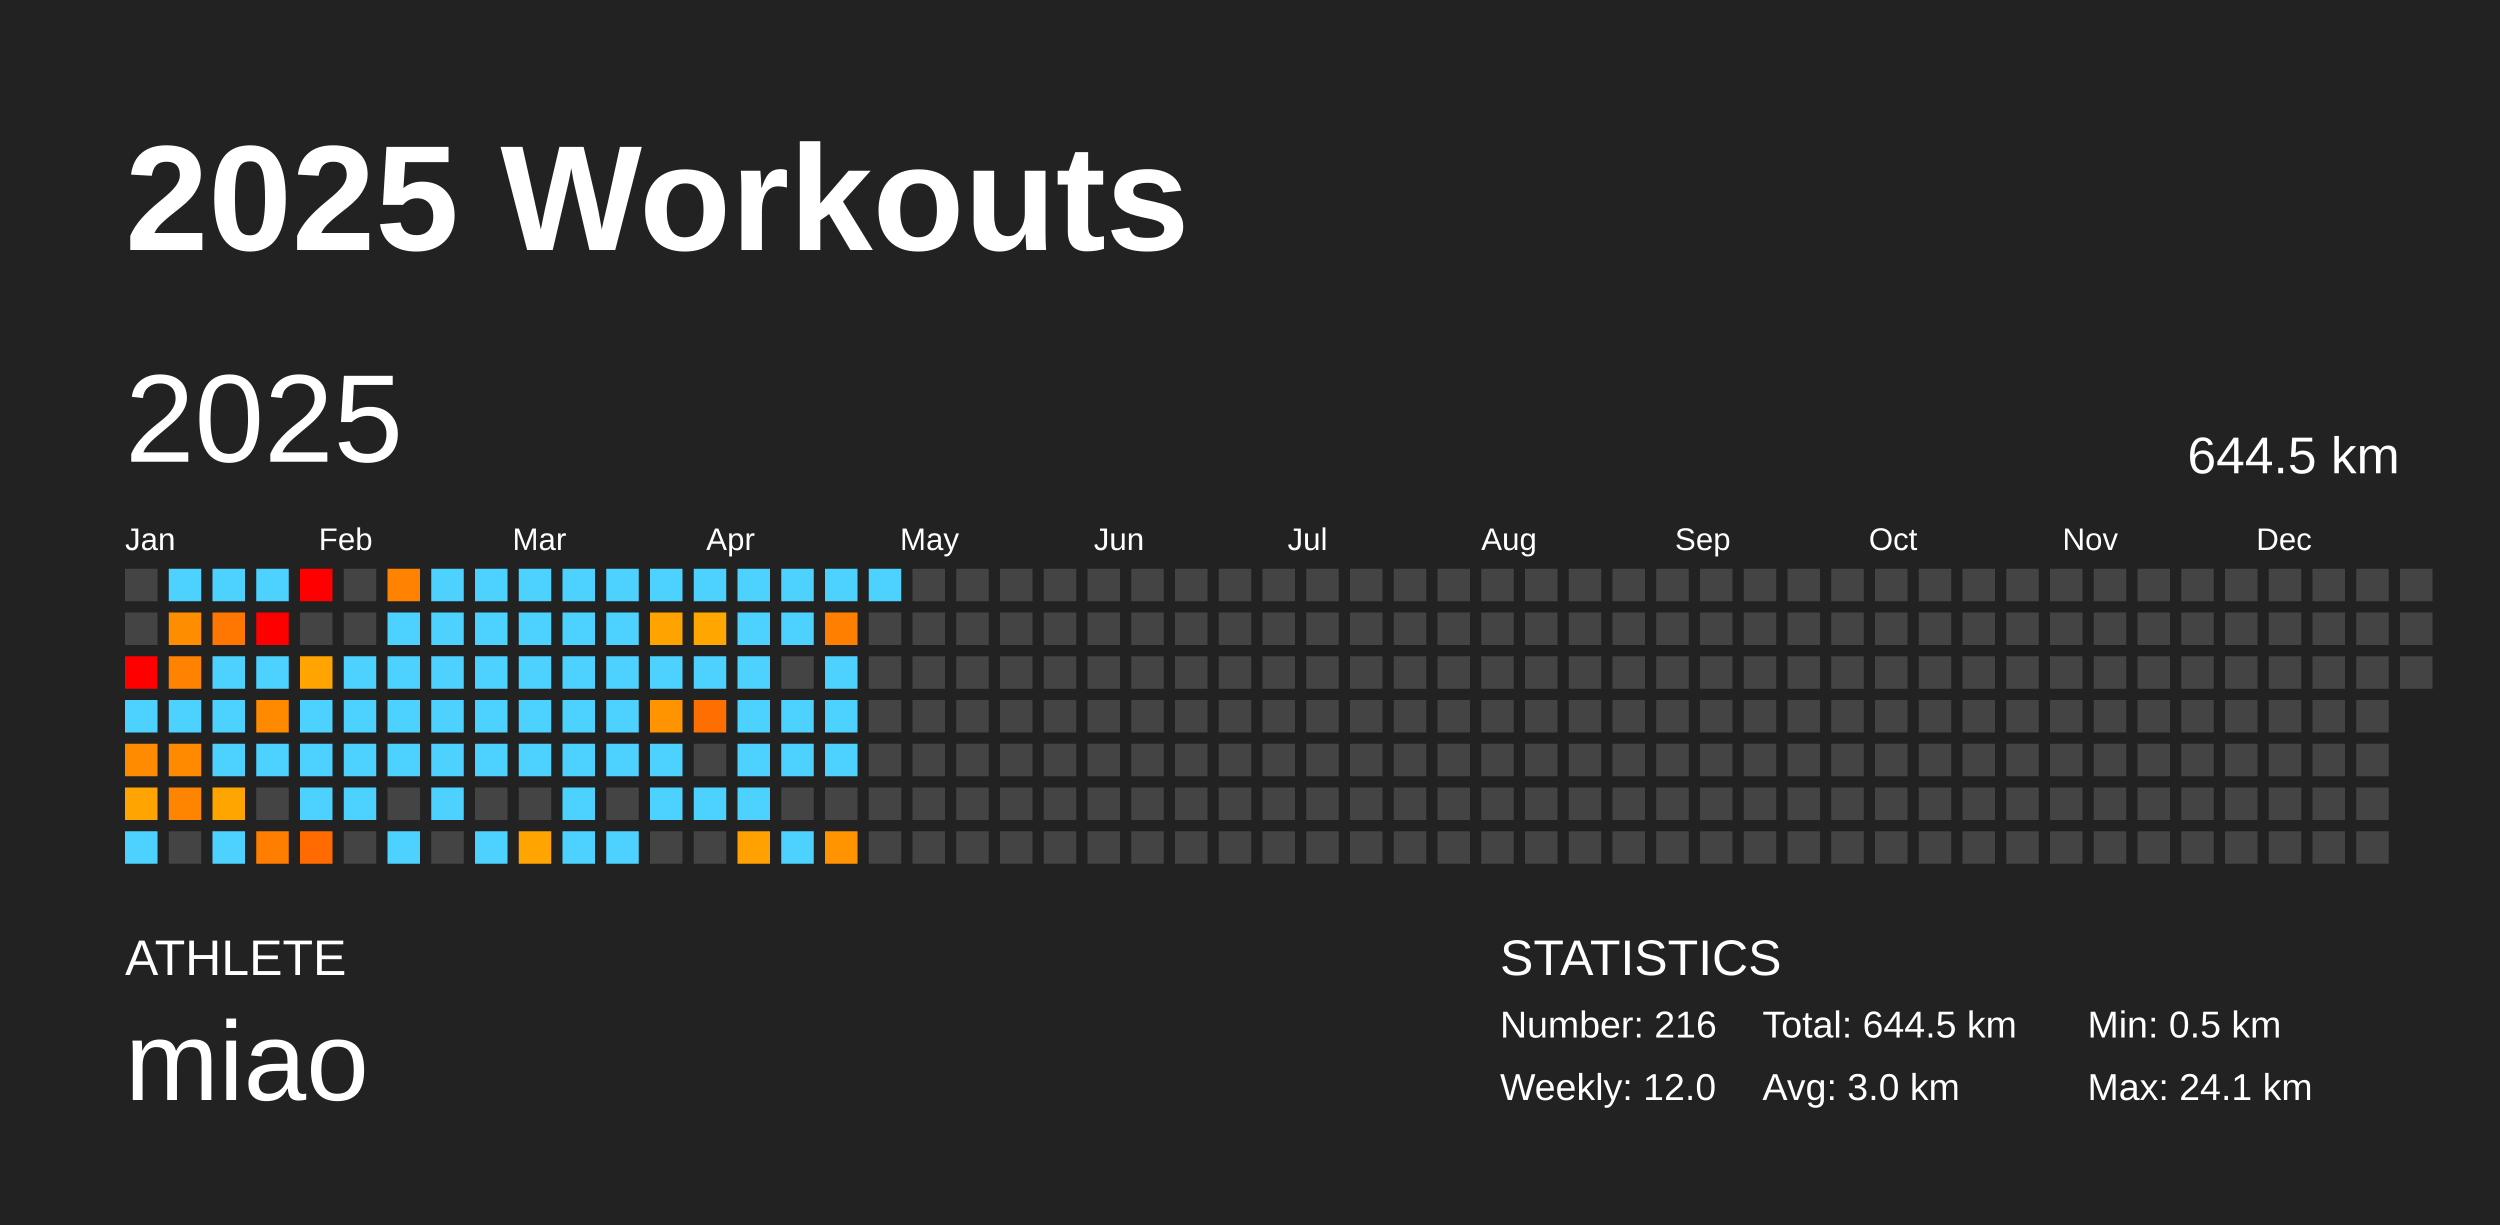
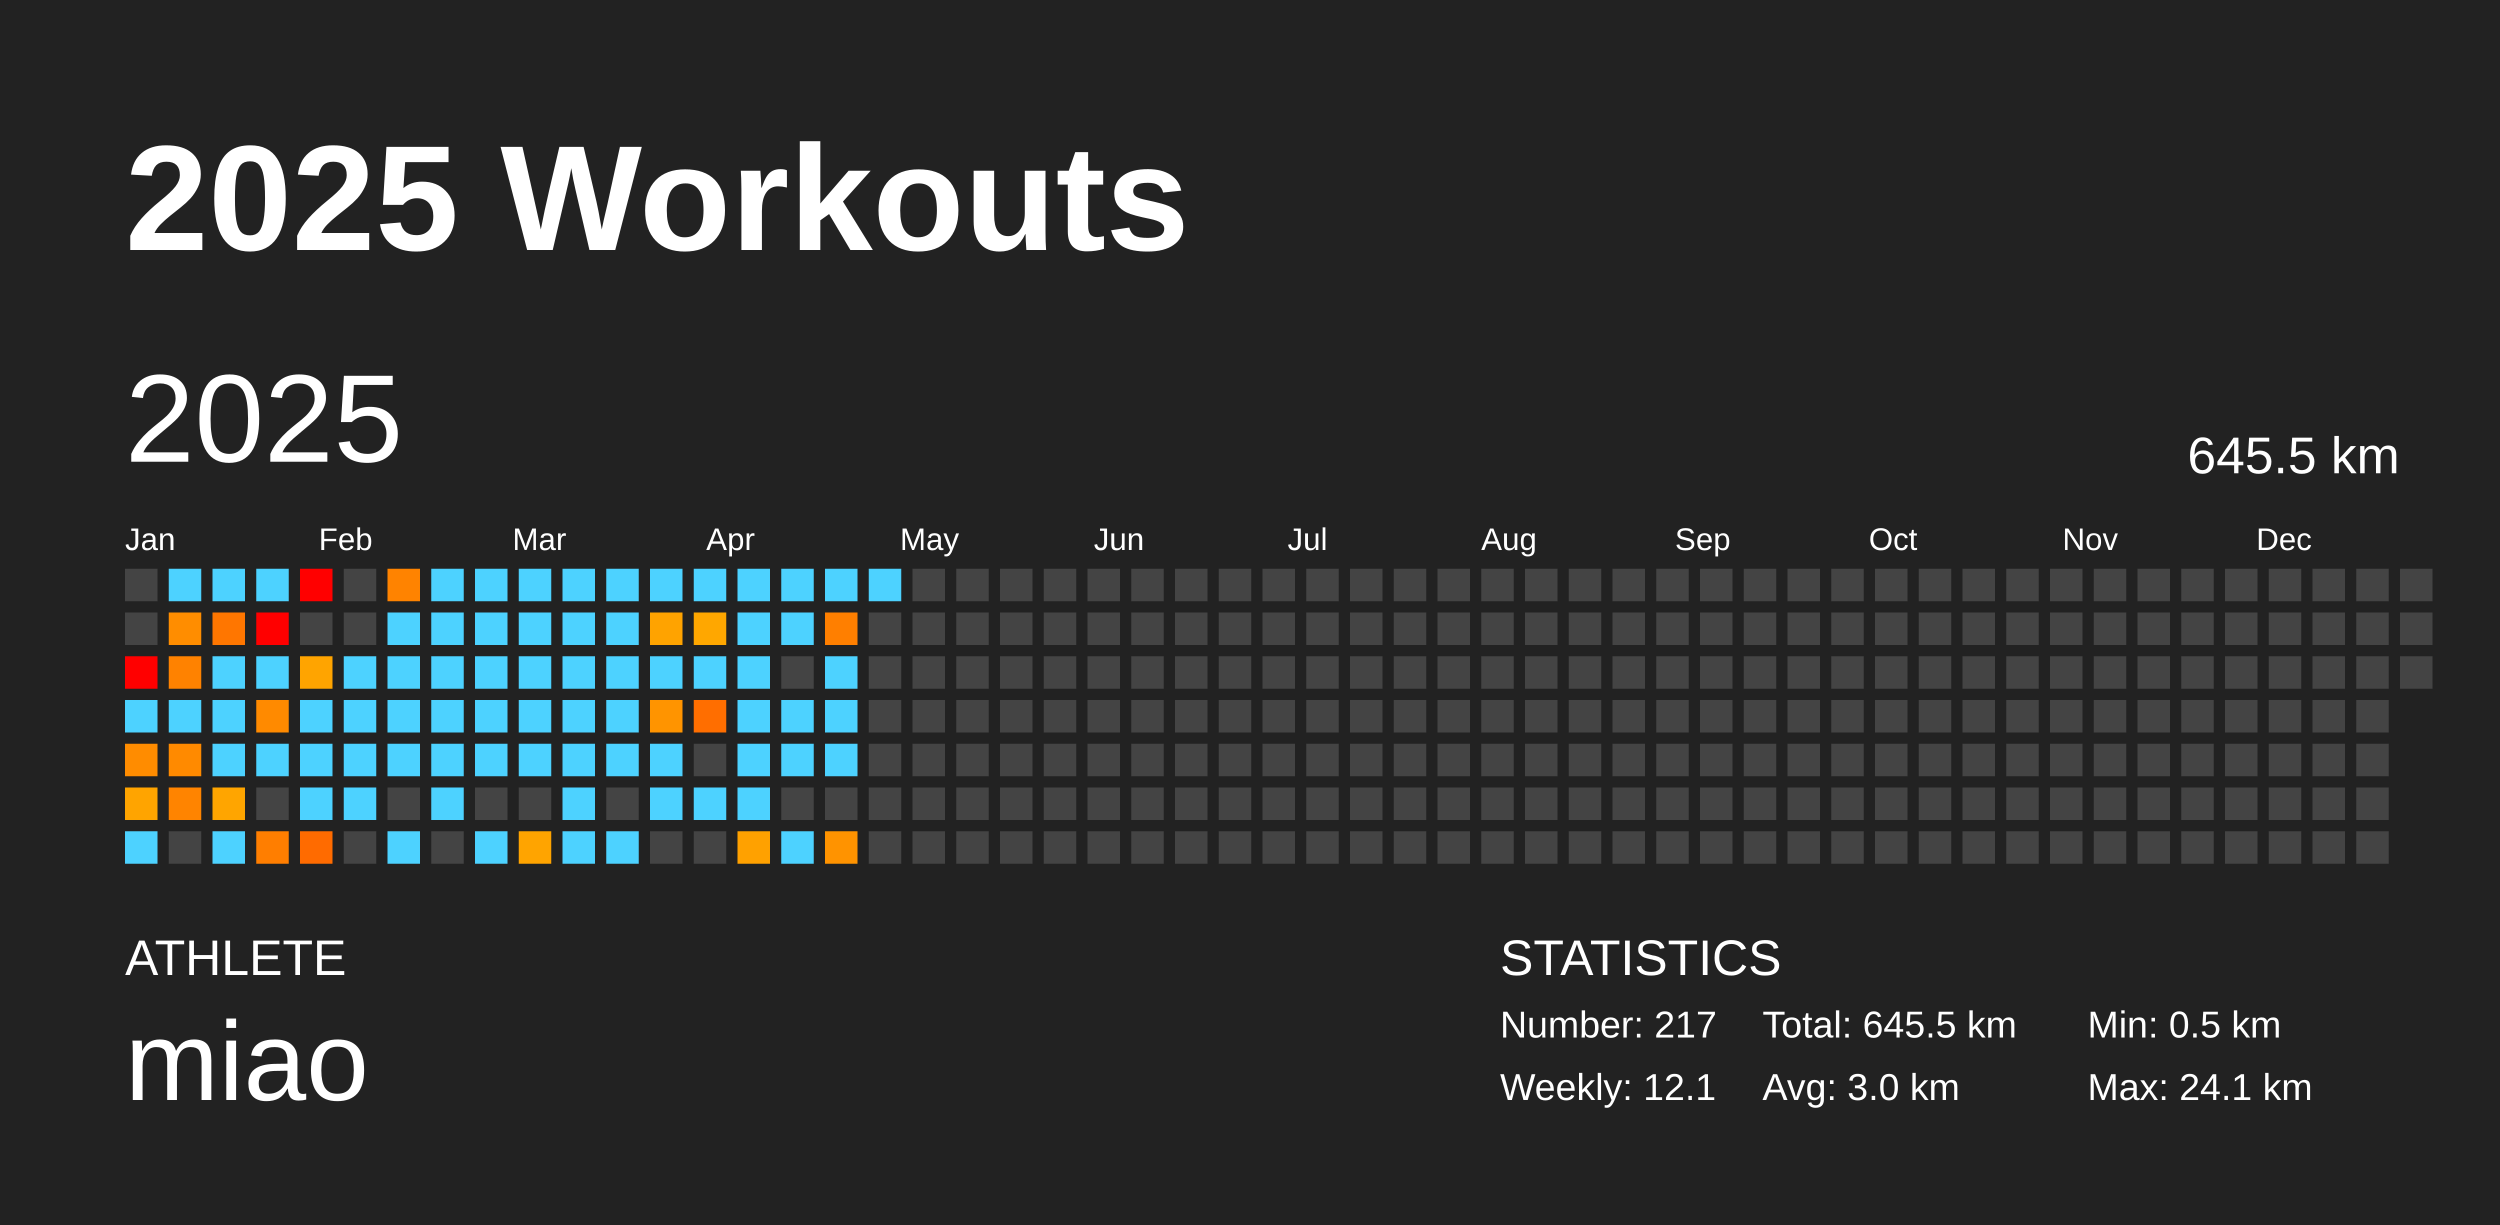
<svg xmlns="http://www.w3.org/2000/svg" baseProfile="full" height="98mm" version="1.1" viewBox="0,0,200,98" width="200mm">
  <defs />
  <rect fill="#222222" height="98" width="200" x="0" y="0" />
  <text fill="#FFFFFF" style="font-size:12px; font-family:Arial; font-weight:bold;" x="10" y="20">2025 Workouts</text>
  <text fill="#FFFFFF" style="font-size:4px; font-family:Arial" x="10" y="78">ATHLETE</text>
  <text fill="#FFFFFF" style="font-size:9px; font-family:Arial" x="10" y="88">miao</text>
  <text fill="#FFFFFF" style="font-size:4px; font-family:Arial" x="120" y="78">STATISTICS</text>
-   <text fill="#FFFFFF" style="font-size:3px; font-family:Arial" x="120" y="83">Number: 216</text>
-   <text fill="#FFFFFF" style="font-size:3px; font-family:Arial" x="120" y="88">Weekly: 12.0</text>
-   <text fill="#FFFFFF" style="font-size:3px; font-family:Arial" x="141" y="83">Total: 644.5 km</text>
+   <text fill="#FFFFFF" style="font-size:3px; font-family:Arial" x="120" y="83">Number: 217</text>
+   <text fill="#FFFFFF" style="font-size:3px; font-family:Arial" x="120" y="88">Weekly: 12.1</text>
+   <text fill="#FFFFFF" style="font-size:3px; font-family:Arial" x="141" y="83">Total: 645.5 km</text>
  <text fill="#FFFFFF" style="font-size:3px; font-family:Arial" x="141" y="88">Avg: 3.0 km</text>
  <text fill="#FFFFFF" style="font-size:3px; font-family:Arial" x="167" y="83">Min: 0.5 km</text>
  <text fill="#FFFFFF" style="font-size:3px; font-family:Arial" x="167" y="88">Max: 24.1 km</text>
  <text dominant-baseline="hanging" fill="#FFFFFF" style="font-size:10.0px; font-family:Arial;" x="10" y="30">2025</text>
-   <text dominant-baseline="hanging" fill="#FFFFFF" style="font-size:4.125px; font-family:Arial;" x="175" y="35">644.5 km</text>
+   <text dominant-baseline="hanging" fill="#FFFFFF" style="font-size:4.125px; font-family:Arial;" x="175" y="35">645.5 km</text>
  <text fill="#FFFFFF" style="font-size:2.5px; font-family:Arial" x="10.0" y="44">Jan</text>
  <text fill="#FFFFFF" style="font-size:2.5px; font-family:Arial" x="25.5" y="44">Feb</text>
  <text fill="#FFFFFF" style="font-size:2.5px; font-family:Arial" x="41.0" y="44">Mar</text>
  <text fill="#FFFFFF" style="font-size:2.5px; font-family:Arial" x="56.5" y="44">Apr</text>
  <text fill="#FFFFFF" style="font-size:2.5px; font-family:Arial" x="72.0" y="44">May</text>
  <text fill="#FFFFFF" style="font-size:2.5px; font-family:Arial" x="87.5" y="44">Jun</text>
  <text fill="#FFFFFF" style="font-size:2.5px; font-family:Arial" x="103.0" y="44">Jul</text>
  <text fill="#FFFFFF" style="font-size:2.5px; font-family:Arial" x="118.5" y="44">Aug</text>
  <text fill="#FFFFFF" style="font-size:2.5px; font-family:Arial" x="134.0" y="44">Sep</text>
  <text fill="#FFFFFF" style="font-size:2.5px; font-family:Arial" x="149.5" y="44">Oct</text>
  <text fill="#FFFFFF" style="font-size:2.5px; font-family:Arial" x="165.0" y="44">Nov</text>
  <text fill="#FFFFFF" style="font-size:2.5px; font-family:Arial" x="180.5" y="44">Dec</text>
  <rect fill="#444444" height="2.6" width="2.6" x="10.0" y="45.5" />
  <rect fill="#444444" height="2.6" width="2.6" x="10.0" y="49.0" />
  <rect fill="red" height="2.6" width="2.6" x="10.0" y="52.5" />
  <rect fill="#4dd2ff" height="2.6" width="2.6" x="10.0" y="56.0" />
  <rect fill="#ff8c00" height="2.6" width="2.6" x="10.0" y="59.5" />
  <rect fill="#ffa400" height="2.6" width="2.6" x="10.0" y="63.0" />
  <rect fill="#4dd2ff" height="2.6" width="2.6" x="10.0" y="66.5" />
  <rect fill="#4dd2ff" height="2.6" width="2.6" x="13.5" y="45.5" />
  <rect fill="#ff8d00" height="2.6" width="2.6" x="13.5" y="49.0" />
  <rect fill="#ff8200" height="2.6" width="2.6" x="13.5" y="52.5" />
  <rect fill="#4dd2ff" height="2.6" width="2.6" x="13.5" y="56.0" />
  <rect fill="#ff8a00" height="2.6" width="2.6" x="13.5" y="59.5" />
  <rect fill="#ff8400" height="2.6" width="2.6" x="13.5" y="63.0" />
  <rect fill="#444444" height="2.6" width="2.6" x="13.5" y="66.5" />
  <rect fill="#4dd2ff" height="2.6" width="2.6" x="17.0" y="45.5" />
  <rect fill="#ff7600" height="2.6" width="2.6" x="17.0" y="49.0" />
  <rect fill="#4dd2ff" height="2.6" width="2.6" x="17.0" y="52.5" />
  <rect fill="#4dd2ff" height="2.6" width="2.6" x="17.0" y="56.0" />
  <rect fill="#4dd2ff" height="2.6" width="2.6" x="17.0" y="59.5" />
  <rect fill="#ffa500" height="2.6" width="2.6" x="17.0" y="63.0" />
  <rect fill="#4dd2ff" height="2.6" width="2.6" x="17.0" y="66.5" />
  <rect fill="#4dd2ff" height="2.6" width="2.6" x="20.5" y="45.5" />
  <rect fill="red" height="2.6" width="2.6" x="20.5" y="49.0" />
  <rect fill="#4dd2ff" height="2.6" width="2.6" x="20.5" y="52.5" />
  <rect fill="#ff8a00" height="2.6" width="2.6" x="20.5" y="56.0" />
  <rect fill="#4dd2ff" height="2.6" width="2.6" x="20.5" y="59.5" />
  <rect fill="#444444" height="2.6" width="2.6" x="20.5" y="63.0" />
  <rect fill="#ff7e00" height="2.6" width="2.6" x="20.5" y="66.5" />
  <rect fill="red" height="2.6" width="2.6" x="24.0" y="45.5" />
  <rect fill="#444444" height="2.6" width="2.6" x="24.0" y="49.0" />
  <rect fill="#ffa400" height="2.6" width="2.6" x="24.0" y="52.5" />
  <rect fill="#4dd2ff" height="2.6" width="2.6" x="24.0" y="56.0" />
  <rect fill="#4dd2ff" height="2.6" width="2.6" x="24.0" y="59.5" />
  <rect fill="#4dd2ff" height="2.6" width="2.6" x="24.0" y="63.0" />
  <rect fill="#ff6b00" height="2.6" width="2.6" x="24.0" y="66.5" />
  <rect fill="#444444" height="2.6" width="2.6" x="27.5" y="45.5" />
  <rect fill="#444444" height="2.6" width="2.6" x="27.5" y="49.0" />
  <rect fill="#4dd2ff" height="2.6" width="2.6" x="27.5" y="52.5" />
  <rect fill="#4dd2ff" height="2.6" width="2.6" x="27.5" y="56.0" />
  <rect fill="#4dd2ff" height="2.6" width="2.6" x="27.5" y="59.5" />
  <rect fill="#4dd2ff" height="2.6" width="2.6" x="27.5" y="63.0" />
  <rect fill="#444444" height="2.6" width="2.6" x="27.5" y="66.5" />
  <rect fill="#ff8300" height="2.6" width="2.6" x="31.0" y="45.5" />
  <rect fill="#4dd2ff" height="2.6" width="2.6" x="31.0" y="49.0" />
  <rect fill="#4dd2ff" height="2.6" width="2.6" x="31.0" y="52.5" />
  <rect fill="#4dd2ff" height="2.6" width="2.6" x="31.0" y="56.0" />
  <rect fill="#4dd2ff" height="2.6" width="2.6" x="31.0" y="59.5" />
  <rect fill="#444444" height="2.6" width="2.6" x="31.0" y="63.0" />
  <rect fill="#4dd2ff" height="2.6" width="2.6" x="31.0" y="66.5" />
  <rect fill="#4dd2ff" height="2.6" width="2.6" x="34.5" y="45.5" />
  <rect fill="#4dd2ff" height="2.6" width="2.6" x="34.5" y="49.0" />
  <rect fill="#4dd2ff" height="2.6" width="2.6" x="34.5" y="52.5" />
  <rect fill="#4dd2ff" height="2.6" width="2.6" x="34.5" y="56.0" />
  <rect fill="#4dd2ff" height="2.6" width="2.6" x="34.5" y="59.5" />
  <rect fill="#4dd2ff" height="2.6" width="2.6" x="34.5" y="63.0" />
  <rect fill="#444444" height="2.6" width="2.6" x="34.5" y="66.5" />
  <rect fill="#4dd2ff" height="2.6" width="2.6" x="38.0" y="45.5" />
  <rect fill="#4dd2ff" height="2.6" width="2.6" x="38.0" y="49.0" />
  <rect fill="#4dd2ff" height="2.6" width="2.6" x="38.0" y="52.5" />
  <rect fill="#4dd2ff" height="2.6" width="2.6" x="38.0" y="56.0" />
  <rect fill="#4dd2ff" height="2.6" width="2.6" x="38.0" y="59.5" />
  <rect fill="#444444" height="2.6" width="2.6" x="38.0" y="63.0" />
  <rect fill="#4dd2ff" height="2.6" width="2.6" x="38.0" y="66.5" />
  <rect fill="#4dd2ff" height="2.6" width="2.6" x="41.5" y="45.5" />
  <rect fill="#4dd2ff" height="2.6" width="2.6" x="41.5" y="49.0" />
  <rect fill="#4dd2ff" height="2.6" width="2.6" x="41.5" y="52.5" />
  <rect fill="#4dd2ff" height="2.6" width="2.6" x="41.5" y="56.0" />
  <rect fill="#4dd2ff" height="2.6" width="2.6" x="41.5" y="59.5" />
  <rect fill="#444444" height="2.6" width="2.6" x="41.5" y="63.0" />
  <rect fill="#ffa400" height="2.6" width="2.6" x="41.5" y="66.5" />
  <rect fill="#4dd2ff" height="2.6" width="2.6" x="45.0" y="45.5" />
  <rect fill="#4dd2ff" height="2.6" width="2.6" x="45.0" y="49.0" />
  <rect fill="#4dd2ff" height="2.6" width="2.6" x="45.0" y="52.5" />
  <rect fill="#4dd2ff" height="2.6" width="2.6" x="45.0" y="56.0" />
  <rect fill="#4dd2ff" height="2.6" width="2.6" x="45.0" y="59.5" />
  <rect fill="#4dd2ff" height="2.6" width="2.6" x="45.0" y="63.0" />
  <rect fill="#4dd2ff" height="2.6" width="2.6" x="45.0" y="66.5" />
  <rect fill="#4dd2ff" height="2.6" width="2.6" x="48.5" y="45.5" />
  <rect fill="#4dd2ff" height="2.6" width="2.6" x="48.5" y="49.0" />
  <rect fill="#4dd2ff" height="2.6" width="2.6" x="48.5" y="52.5" />
  <rect fill="#4dd2ff" height="2.6" width="2.6" x="48.5" y="56.0" />
  <rect fill="#4dd2ff" height="2.6" width="2.6" x="48.5" y="59.5" />
  <rect fill="#444444" height="2.6" width="2.6" x="48.5" y="63.0" />
  <rect fill="#4dd2ff" height="2.6" width="2.6" x="48.5" y="66.5" />
  <rect fill="#4dd2ff" height="2.6" width="2.6" x="52.0" y="45.5" />
  <rect fill="#ffa300" height="2.6" width="2.6" x="52.0" y="49.0" />
  <rect fill="#4dd2ff" height="2.6" width="2.6" x="52.0" y="52.5" />
  <rect fill="#ff9400" height="2.6" width="2.6" x="52.0" y="56.0" />
  <rect fill="#4dd2ff" height="2.6" width="2.6" x="52.0" y="59.5" />
  <rect fill="#4dd2ff" height="2.6" width="2.6" x="52.0" y="63.0" />
  <rect fill="#444444" height="2.6" width="2.6" x="52.0" y="66.5" />
  <rect fill="#4dd2ff" height="2.6" width="2.6" x="55.5" y="45.5" />
  <rect fill="#ffa700" height="2.6" width="2.6" x="55.5" y="49.0" />
  <rect fill="#4dd2ff" height="2.6" width="2.6" x="55.5" y="52.5" />
  <rect fill="#ff6e00" height="2.6" width="2.6" x="55.5" y="56.0" />
  <rect fill="#444444" height="2.6" width="2.6" x="55.5" y="59.5" />
  <rect fill="#4dd2ff" height="2.6" width="2.6" x="55.5" y="63.0" />
  <rect fill="#444444" height="2.6" width="2.6" x="55.5" y="66.5" />
  <rect fill="#4dd2ff" height="2.6" width="2.6" x="59.0" y="45.5" />
  <rect fill="#4dd2ff" height="2.6" width="2.6" x="59.0" y="49.0" />
  <rect fill="#4dd2ff" height="2.6" width="2.6" x="59.0" y="52.5" />
  <rect fill="#4dd2ff" height="2.6" width="2.6" x="59.0" y="56.0" />
  <rect fill="#4dd2ff" height="2.6" width="2.6" x="59.0" y="59.5" />
  <rect fill="#4dd2ff" height="2.6" width="2.6" x="59.0" y="63.0" />
  <rect fill="#ffa100" height="2.6" width="2.6" x="59.0" y="66.5" />
  <rect fill="#4dd2ff" height="2.6" width="2.6" x="62.5" y="45.5" />
  <rect fill="#4dd2ff" height="2.6" width="2.6" x="62.5" y="49.0" />
  <rect fill="#444444" height="2.6" width="2.6" x="62.5" y="52.5" />
  <rect fill="#4dd2ff" height="2.6" width="2.6" x="62.5" y="56.0" />
  <rect fill="#4dd2ff" height="2.6" width="2.6" x="62.5" y="59.5" />
  <rect fill="#444444" height="2.6" width="2.6" x="62.5" y="63.0" />
  <rect fill="#4dd2ff" height="2.6" width="2.6" x="62.5" y="66.5" />
  <rect fill="#4dd2ff" height="2.6" width="2.6" x="66.0" y="45.5" />
  <rect fill="#ff7f00" height="2.6" width="2.6" x="66.0" y="49.0" />
  <rect fill="#4dd2ff" height="2.6" width="2.6" x="66.0" y="52.5" />
  <rect fill="#4dd2ff" height="2.6" width="2.6" x="66.0" y="56.0" />
  <rect fill="#4dd2ff" height="2.6" width="2.6" x="66.0" y="59.5" />
  <rect fill="#444444" height="2.6" width="2.6" x="66.0" y="63.0" />
  <rect fill="#ff9300" height="2.6" width="2.6" x="66.0" y="66.5" />
  <rect fill="#4dd2ff" height="2.6" width="2.6" x="69.5" y="45.5" />
  <rect fill="#444444" height="2.6" width="2.6" x="69.5" y="49.0" />
  <rect fill="#444444" height="2.6" width="2.6" x="69.5" y="52.5" />
  <rect fill="#444444" height="2.6" width="2.6" x="69.5" y="56.0" />
  <rect fill="#444444" height="2.6" width="2.6" x="69.5" y="59.5" />
  <rect fill="#444444" height="2.6" width="2.6" x="69.5" y="63.0" />
  <rect fill="#444444" height="2.6" width="2.6" x="69.5" y="66.5" />
  <rect fill="#444444" height="2.6" width="2.6" x="73.0" y="45.5" />
  <rect fill="#444444" height="2.6" width="2.6" x="73.0" y="49.0" />
  <rect fill="#444444" height="2.6" width="2.6" x="73.0" y="52.5" />
  <rect fill="#444444" height="2.6" width="2.6" x="73.0" y="56.0" />
  <rect fill="#444444" height="2.6" width="2.6" x="73.0" y="59.5" />
  <rect fill="#444444" height="2.6" width="2.6" x="73.0" y="63.0" />
  <rect fill="#444444" height="2.6" width="2.6" x="73.0" y="66.5" />
  <rect fill="#444444" height="2.6" width="2.6" x="76.5" y="45.5" />
  <rect fill="#444444" height="2.6" width="2.6" x="76.5" y="49.0" />
  <rect fill="#444444" height="2.6" width="2.6" x="76.5" y="52.5" />
  <rect fill="#444444" height="2.6" width="2.6" x="76.5" y="56.0" />
  <rect fill="#444444" height="2.6" width="2.6" x="76.5" y="59.5" />
  <rect fill="#444444" height="2.6" width="2.6" x="76.5" y="63.0" />
  <rect fill="#444444" height="2.6" width="2.6" x="76.5" y="66.5" />
  <rect fill="#444444" height="2.6" width="2.6" x="80.0" y="45.5" />
  <rect fill="#444444" height="2.6" width="2.6" x="80.0" y="49.0" />
  <rect fill="#444444" height="2.6" width="2.6" x="80.0" y="52.5" />
  <rect fill="#444444" height="2.6" width="2.6" x="80.0" y="56.0" />
  <rect fill="#444444" height="2.6" width="2.6" x="80.0" y="59.5" />
  <rect fill="#444444" height="2.6" width="2.6" x="80.0" y="63.0" />
  <rect fill="#444444" height="2.6" width="2.6" x="80.0" y="66.5" />
  <rect fill="#444444" height="2.6" width="2.6" x="83.5" y="45.5" />
  <rect fill="#444444" height="2.6" width="2.6" x="83.5" y="49.0" />
  <rect fill="#444444" height="2.6" width="2.6" x="83.5" y="52.5" />
  <rect fill="#444444" height="2.6" width="2.6" x="83.5" y="56.0" />
  <rect fill="#444444" height="2.6" width="2.6" x="83.5" y="59.5" />
  <rect fill="#444444" height="2.6" width="2.6" x="83.5" y="63.0" />
  <rect fill="#444444" height="2.6" width="2.6" x="83.5" y="66.5" />
  <rect fill="#444444" height="2.6" width="2.6" x="87.0" y="45.5" />
  <rect fill="#444444" height="2.6" width="2.6" x="87.0" y="49.0" />
  <rect fill="#444444" height="2.6" width="2.6" x="87.0" y="52.5" />
  <rect fill="#444444" height="2.6" width="2.6" x="87.0" y="56.0" />
  <rect fill="#444444" height="2.6" width="2.6" x="87.0" y="59.5" />
  <rect fill="#444444" height="2.6" width="2.6" x="87.0" y="63.0" />
  <rect fill="#444444" height="2.6" width="2.6" x="87.0" y="66.5" />
  <rect fill="#444444" height="2.6" width="2.6" x="90.5" y="45.5" />
  <rect fill="#444444" height="2.6" width="2.6" x="90.5" y="49.0" />
  <rect fill="#444444" height="2.6" width="2.6" x="90.5" y="52.5" />
  <rect fill="#444444" height="2.6" width="2.6" x="90.5" y="56.0" />
  <rect fill="#444444" height="2.6" width="2.6" x="90.5" y="59.5" />
  <rect fill="#444444" height="2.6" width="2.6" x="90.5" y="63.0" />
  <rect fill="#444444" height="2.6" width="2.6" x="90.5" y="66.5" />
  <rect fill="#444444" height="2.6" width="2.6" x="94.0" y="45.5" />
  <rect fill="#444444" height="2.6" width="2.6" x="94.0" y="49.0" />
  <rect fill="#444444" height="2.6" width="2.6" x="94.0" y="52.5" />
  <rect fill="#444444" height="2.6" width="2.6" x="94.0" y="56.0" />
  <rect fill="#444444" height="2.6" width="2.6" x="94.0" y="59.5" />
  <rect fill="#444444" height="2.6" width="2.6" x="94.0" y="63.0" />
  <rect fill="#444444" height="2.6" width="2.6" x="94.0" y="66.5" />
  <rect fill="#444444" height="2.6" width="2.6" x="97.5" y="45.5" />
  <rect fill="#444444" height="2.6" width="2.6" x="97.5" y="49.0" />
  <rect fill="#444444" height="2.6" width="2.6" x="97.5" y="52.5" />
  <rect fill="#444444" height="2.6" width="2.6" x="97.5" y="56.0" />
  <rect fill="#444444" height="2.6" width="2.6" x="97.5" y="59.5" />
  <rect fill="#444444" height="2.6" width="2.6" x="97.5" y="63.0" />
  <rect fill="#444444" height="2.6" width="2.6" x="97.5" y="66.5" />
  <rect fill="#444444" height="2.6" width="2.6" x="101.0" y="45.5" />
  <rect fill="#444444" height="2.6" width="2.6" x="101.0" y="49.0" />
  <rect fill="#444444" height="2.6" width="2.6" x="101.0" y="52.5" />
  <rect fill="#444444" height="2.6" width="2.6" x="101.0" y="56.0" />
  <rect fill="#444444" height="2.6" width="2.6" x="101.0" y="59.5" />
  <rect fill="#444444" height="2.6" width="2.6" x="101.0" y="63.0" />
  <rect fill="#444444" height="2.6" width="2.6" x="101.0" y="66.5" />
  <rect fill="#444444" height="2.6" width="2.6" x="104.5" y="45.5" />
  <rect fill="#444444" height="2.6" width="2.6" x="104.5" y="49.0" />
  <rect fill="#444444" height="2.6" width="2.6" x="104.5" y="52.5" />
  <rect fill="#444444" height="2.6" width="2.6" x="104.5" y="56.0" />
  <rect fill="#444444" height="2.6" width="2.6" x="104.5" y="59.5" />
  <rect fill="#444444" height="2.6" width="2.6" x="104.5" y="63.0" />
  <rect fill="#444444" height="2.6" width="2.6" x="104.5" y="66.5" />
  <rect fill="#444444" height="2.6" width="2.6" x="108.0" y="45.5" />
  <rect fill="#444444" height="2.6" width="2.6" x="108.0" y="49.0" />
  <rect fill="#444444" height="2.6" width="2.6" x="108.0" y="52.5" />
  <rect fill="#444444" height="2.6" width="2.6" x="108.0" y="56.0" />
  <rect fill="#444444" height="2.6" width="2.6" x="108.0" y="59.5" />
  <rect fill="#444444" height="2.6" width="2.6" x="108.0" y="63.0" />
  <rect fill="#444444" height="2.6" width="2.6" x="108.0" y="66.5" />
  <rect fill="#444444" height="2.6" width="2.6" x="111.5" y="45.5" />
  <rect fill="#444444" height="2.6" width="2.6" x="111.5" y="49.0" />
  <rect fill="#444444" height="2.6" width="2.6" x="111.5" y="52.5" />
  <rect fill="#444444" height="2.6" width="2.6" x="111.5" y="56.0" />
  <rect fill="#444444" height="2.6" width="2.6" x="111.5" y="59.5" />
  <rect fill="#444444" height="2.6" width="2.6" x="111.5" y="63.0" />
  <rect fill="#444444" height="2.6" width="2.6" x="111.5" y="66.5" />
  <rect fill="#444444" height="2.6" width="2.6" x="115.0" y="45.5" />
  <rect fill="#444444" height="2.6" width="2.6" x="115.0" y="49.0" />
  <rect fill="#444444" height="2.6" width="2.6" x="115.0" y="52.5" />
  <rect fill="#444444" height="2.6" width="2.6" x="115.0" y="56.0" />
  <rect fill="#444444" height="2.6" width="2.6" x="115.0" y="59.5" />
  <rect fill="#444444" height="2.6" width="2.6" x="115.0" y="63.0" />
  <rect fill="#444444" height="2.6" width="2.6" x="115.0" y="66.5" />
  <rect fill="#444444" height="2.6" width="2.6" x="118.5" y="45.5" />
  <rect fill="#444444" height="2.6" width="2.6" x="118.5" y="49.0" />
  <rect fill="#444444" height="2.6" width="2.6" x="118.5" y="52.5" />
  <rect fill="#444444" height="2.6" width="2.6" x="118.5" y="56.0" />
  <rect fill="#444444" height="2.6" width="2.6" x="118.5" y="59.5" />
  <rect fill="#444444" height="2.6" width="2.6" x="118.5" y="63.0" />
  <rect fill="#444444" height="2.6" width="2.6" x="118.5" y="66.5" />
  <rect fill="#444444" height="2.6" width="2.6" x="122.0" y="45.5" />
  <rect fill="#444444" height="2.6" width="2.6" x="122.0" y="49.0" />
  <rect fill="#444444" height="2.6" width="2.6" x="122.0" y="52.5" />
  <rect fill="#444444" height="2.6" width="2.6" x="122.0" y="56.0" />
  <rect fill="#444444" height="2.6" width="2.6" x="122.0" y="59.5" />
  <rect fill="#444444" height="2.6" width="2.6" x="122.0" y="63.0" />
  <rect fill="#444444" height="2.6" width="2.6" x="122.0" y="66.5" />
  <rect fill="#444444" height="2.6" width="2.6" x="125.5" y="45.5" />
  <rect fill="#444444" height="2.6" width="2.6" x="125.5" y="49.0" />
  <rect fill="#444444" height="2.6" width="2.6" x="125.5" y="52.5" />
  <rect fill="#444444" height="2.6" width="2.6" x="125.5" y="56.0" />
  <rect fill="#444444" height="2.6" width="2.6" x="125.5" y="59.5" />
  <rect fill="#444444" height="2.6" width="2.6" x="125.5" y="63.0" />
  <rect fill="#444444" height="2.6" width="2.6" x="125.5" y="66.5" />
  <rect fill="#444444" height="2.6" width="2.6" x="129.0" y="45.5" />
  <rect fill="#444444" height="2.6" width="2.6" x="129.0" y="49.0" />
  <rect fill="#444444" height="2.6" width="2.6" x="129.0" y="52.5" />
  <rect fill="#444444" height="2.6" width="2.6" x="129.0" y="56.0" />
  <rect fill="#444444" height="2.6" width="2.6" x="129.0" y="59.5" />
  <rect fill="#444444" height="2.6" width="2.6" x="129.0" y="63.0" />
  <rect fill="#444444" height="2.6" width="2.6" x="129.0" y="66.5" />
  <rect fill="#444444" height="2.6" width="2.6" x="132.5" y="45.5" />
  <rect fill="#444444" height="2.6" width="2.6" x="132.5" y="49.0" />
  <rect fill="#444444" height="2.6" width="2.6" x="132.5" y="52.5" />
  <rect fill="#444444" height="2.6" width="2.6" x="132.5" y="56.0" />
  <rect fill="#444444" height="2.6" width="2.6" x="132.5" y="59.5" />
  <rect fill="#444444" height="2.6" width="2.6" x="132.5" y="63.0" />
  <rect fill="#444444" height="2.6" width="2.6" x="132.5" y="66.5" />
  <rect fill="#444444" height="2.6" width="2.6" x="136.0" y="45.5" />
  <rect fill="#444444" height="2.6" width="2.6" x="136.0" y="49.0" />
  <rect fill="#444444" height="2.6" width="2.6" x="136.0" y="52.5" />
  <rect fill="#444444" height="2.6" width="2.6" x="136.0" y="56.0" />
  <rect fill="#444444" height="2.6" width="2.6" x="136.0" y="59.5" />
  <rect fill="#444444" height="2.6" width="2.6" x="136.0" y="63.0" />
  <rect fill="#444444" height="2.6" width="2.6" x="136.0" y="66.5" />
  <rect fill="#444444" height="2.6" width="2.6" x="139.5" y="45.5" />
  <rect fill="#444444" height="2.6" width="2.6" x="139.5" y="49.0" />
  <rect fill="#444444" height="2.6" width="2.6" x="139.5" y="52.5" />
  <rect fill="#444444" height="2.6" width="2.6" x="139.5" y="56.0" />
  <rect fill="#444444" height="2.6" width="2.6" x="139.5" y="59.5" />
  <rect fill="#444444" height="2.6" width="2.6" x="139.5" y="63.0" />
  <rect fill="#444444" height="2.6" width="2.6" x="139.5" y="66.5" />
  <rect fill="#444444" height="2.6" width="2.6" x="143.0" y="45.5" />
  <rect fill="#444444" height="2.6" width="2.6" x="143.0" y="49.0" />
  <rect fill="#444444" height="2.6" width="2.6" x="143.0" y="52.5" />
  <rect fill="#444444" height="2.6" width="2.6" x="143.0" y="56.0" />
  <rect fill="#444444" height="2.6" width="2.6" x="143.0" y="59.5" />
  <rect fill="#444444" height="2.6" width="2.6" x="143.0" y="63.0" />
  <rect fill="#444444" height="2.6" width="2.6" x="143.0" y="66.5" />
  <rect fill="#444444" height="2.6" width="2.6" x="146.5" y="45.5" />
  <rect fill="#444444" height="2.6" width="2.6" x="146.5" y="49.0" />
  <rect fill="#444444" height="2.6" width="2.6" x="146.5" y="52.5" />
  <rect fill="#444444" height="2.6" width="2.6" x="146.5" y="56.0" />
  <rect fill="#444444" height="2.6" width="2.6" x="146.5" y="59.5" />
  <rect fill="#444444" height="2.6" width="2.6" x="146.5" y="63.0" />
  <rect fill="#444444" height="2.6" width="2.6" x="146.5" y="66.5" />
  <rect fill="#444444" height="2.6" width="2.6" x="150.0" y="45.5" />
  <rect fill="#444444" height="2.6" width="2.6" x="150.0" y="49.0" />
  <rect fill="#444444" height="2.6" width="2.6" x="150.0" y="52.5" />
  <rect fill="#444444" height="2.6" width="2.6" x="150.0" y="56.0" />
  <rect fill="#444444" height="2.6" width="2.6" x="150.0" y="59.5" />
  <rect fill="#444444" height="2.6" width="2.6" x="150.0" y="63.0" />
  <rect fill="#444444" height="2.6" width="2.6" x="150.0" y="66.5" />
  <rect fill="#444444" height="2.6" width="2.6" x="153.5" y="45.5" />
  <rect fill="#444444" height="2.6" width="2.6" x="153.5" y="49.0" />
  <rect fill="#444444" height="2.6" width="2.6" x="153.5" y="52.5" />
  <rect fill="#444444" height="2.6" width="2.6" x="153.5" y="56.0" />
  <rect fill="#444444" height="2.6" width="2.6" x="153.5" y="59.5" />
  <rect fill="#444444" height="2.6" width="2.6" x="153.5" y="63.0" />
  <rect fill="#444444" height="2.6" width="2.6" x="153.5" y="66.5" />
  <rect fill="#444444" height="2.6" width="2.6" x="157.0" y="45.5" />
  <rect fill="#444444" height="2.6" width="2.6" x="157.0" y="49.0" />
  <rect fill="#444444" height="2.6" width="2.6" x="157.0" y="52.5" />
  <rect fill="#444444" height="2.6" width="2.6" x="157.0" y="56.0" />
  <rect fill="#444444" height="2.6" width="2.6" x="157.0" y="59.5" />
  <rect fill="#444444" height="2.6" width="2.6" x="157.0" y="63.0" />
  <rect fill="#444444" height="2.6" width="2.6" x="157.0" y="66.5" />
  <rect fill="#444444" height="2.6" width="2.6" x="160.5" y="45.5" />
  <rect fill="#444444" height="2.6" width="2.6" x="160.5" y="49.0" />
  <rect fill="#444444" height="2.6" width="2.6" x="160.5" y="52.5" />
  <rect fill="#444444" height="2.6" width="2.6" x="160.5" y="56.0" />
  <rect fill="#444444" height="2.6" width="2.6" x="160.5" y="59.5" />
  <rect fill="#444444" height="2.6" width="2.6" x="160.5" y="63.0" />
  <rect fill="#444444" height="2.6" width="2.6" x="160.5" y="66.5" />
  <rect fill="#444444" height="2.6" width="2.6" x="164.0" y="45.5" />
  <rect fill="#444444" height="2.6" width="2.6" x="164.0" y="49.0" />
  <rect fill="#444444" height="2.6" width="2.6" x="164.0" y="52.5" />
  <rect fill="#444444" height="2.6" width="2.6" x="164.0" y="56.0" />
  <rect fill="#444444" height="2.6" width="2.6" x="164.0" y="59.5" />
  <rect fill="#444444" height="2.6" width="2.6" x="164.0" y="63.0" />
  <rect fill="#444444" height="2.6" width="2.6" x="164.0" y="66.5" />
  <rect fill="#444444" height="2.6" width="2.6" x="167.5" y="45.5" />
  <rect fill="#444444" height="2.6" width="2.6" x="167.5" y="49.0" />
  <rect fill="#444444" height="2.6" width="2.6" x="167.5" y="52.5" />
  <rect fill="#444444" height="2.6" width="2.6" x="167.5" y="56.0" />
  <rect fill="#444444" height="2.6" width="2.6" x="167.5" y="59.5" />
  <rect fill="#444444" height="2.6" width="2.6" x="167.5" y="63.0" />
  <rect fill="#444444" height="2.6" width="2.6" x="167.5" y="66.5" />
  <rect fill="#444444" height="2.6" width="2.6" x="171.0" y="45.5" />
  <rect fill="#444444" height="2.6" width="2.6" x="171.0" y="49.0" />
  <rect fill="#444444" height="2.6" width="2.6" x="171.0" y="52.5" />
  <rect fill="#444444" height="2.6" width="2.6" x="171.0" y="56.0" />
  <rect fill="#444444" height="2.6" width="2.6" x="171.0" y="59.5" />
  <rect fill="#444444" height="2.6" width="2.6" x="171.0" y="63.0" />
  <rect fill="#444444" height="2.6" width="2.6" x="171.0" y="66.5" />
  <rect fill="#444444" height="2.6" width="2.6" x="174.5" y="45.5" />
  <rect fill="#444444" height="2.6" width="2.6" x="174.5" y="49.0" />
  <rect fill="#444444" height="2.6" width="2.6" x="174.5" y="52.5" />
  <rect fill="#444444" height="2.6" width="2.6" x="174.5" y="56.0" />
  <rect fill="#444444" height="2.6" width="2.6" x="174.5" y="59.5" />
  <rect fill="#444444" height="2.6" width="2.6" x="174.5" y="63.0" />
  <rect fill="#444444" height="2.6" width="2.6" x="174.5" y="66.5" />
  <rect fill="#444444" height="2.6" width="2.6" x="178.0" y="45.5" />
  <rect fill="#444444" height="2.6" width="2.6" x="178.0" y="49.0" />
  <rect fill="#444444" height="2.6" width="2.6" x="178.0" y="52.5" />
  <rect fill="#444444" height="2.6" width="2.6" x="178.0" y="56.0" />
  <rect fill="#444444" height="2.6" width="2.6" x="178.0" y="59.5" />
  <rect fill="#444444" height="2.6" width="2.6" x="178.0" y="63.0" />
  <rect fill="#444444" height="2.6" width="2.6" x="178.0" y="66.5" />
  <rect fill="#444444" height="2.6" width="2.6" x="181.5" y="45.5" />
  <rect fill="#444444" height="2.6" width="2.6" x="181.5" y="49.0" />
  <rect fill="#444444" height="2.6" width="2.6" x="181.5" y="52.5" />
  <rect fill="#444444" height="2.6" width="2.6" x="181.5" y="56.0" />
  <rect fill="#444444" height="2.6" width="2.6" x="181.5" y="59.5" />
  <rect fill="#444444" height="2.6" width="2.6" x="181.5" y="63.0" />
  <rect fill="#444444" height="2.6" width="2.6" x="181.5" y="66.5" />
  <rect fill="#444444" height="2.6" width="2.6" x="185.0" y="45.5" />
  <rect fill="#444444" height="2.6" width="2.6" x="185.0" y="49.0" />
  <rect fill="#444444" height="2.6" width="2.6" x="185.0" y="52.5" />
  <rect fill="#444444" height="2.6" width="2.6" x="185.0" y="56.0" />
  <rect fill="#444444" height="2.6" width="2.6" x="185.0" y="59.5" />
  <rect fill="#444444" height="2.6" width="2.6" x="185.0" y="63.0" />
  <rect fill="#444444" height="2.6" width="2.6" x="185.0" y="66.5" />
  <rect fill="#444444" height="2.6" width="2.6" x="188.5" y="45.5" />
  <rect fill="#444444" height="2.6" width="2.6" x="188.5" y="49.0" />
  <rect fill="#444444" height="2.6" width="2.6" x="188.5" y="52.5" />
  <rect fill="#444444" height="2.6" width="2.6" x="188.5" y="56.0" />
  <rect fill="#444444" height="2.6" width="2.6" x="188.5" y="59.5" />
  <rect fill="#444444" height="2.6" width="2.6" x="188.5" y="63.0" />
  <rect fill="#444444" height="2.6" width="2.6" x="188.5" y="66.5" />
  <rect fill="#444444" height="2.6" width="2.6" x="192.0" y="45.5" />
  <rect fill="#444444" height="2.6" width="2.6" x="192.0" y="49.0" />
  <rect fill="#444444" height="2.6" width="2.6" x="192.0" y="52.5" />
</svg>
